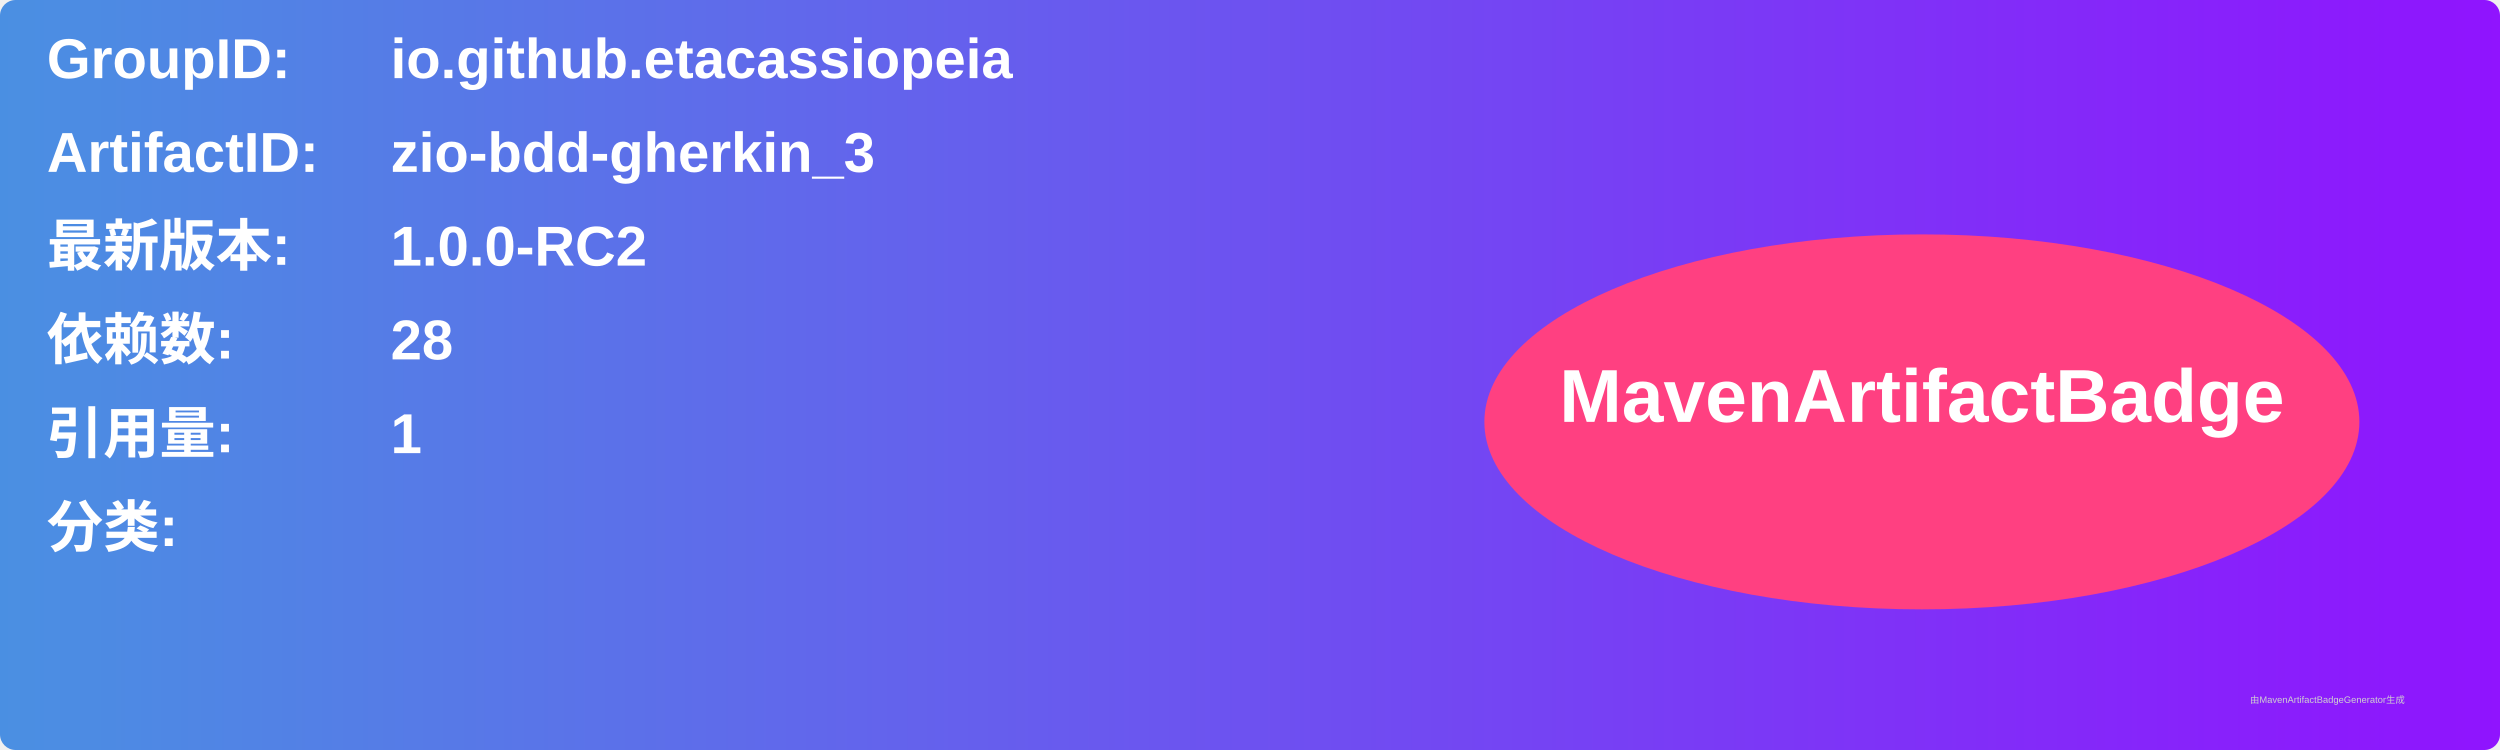
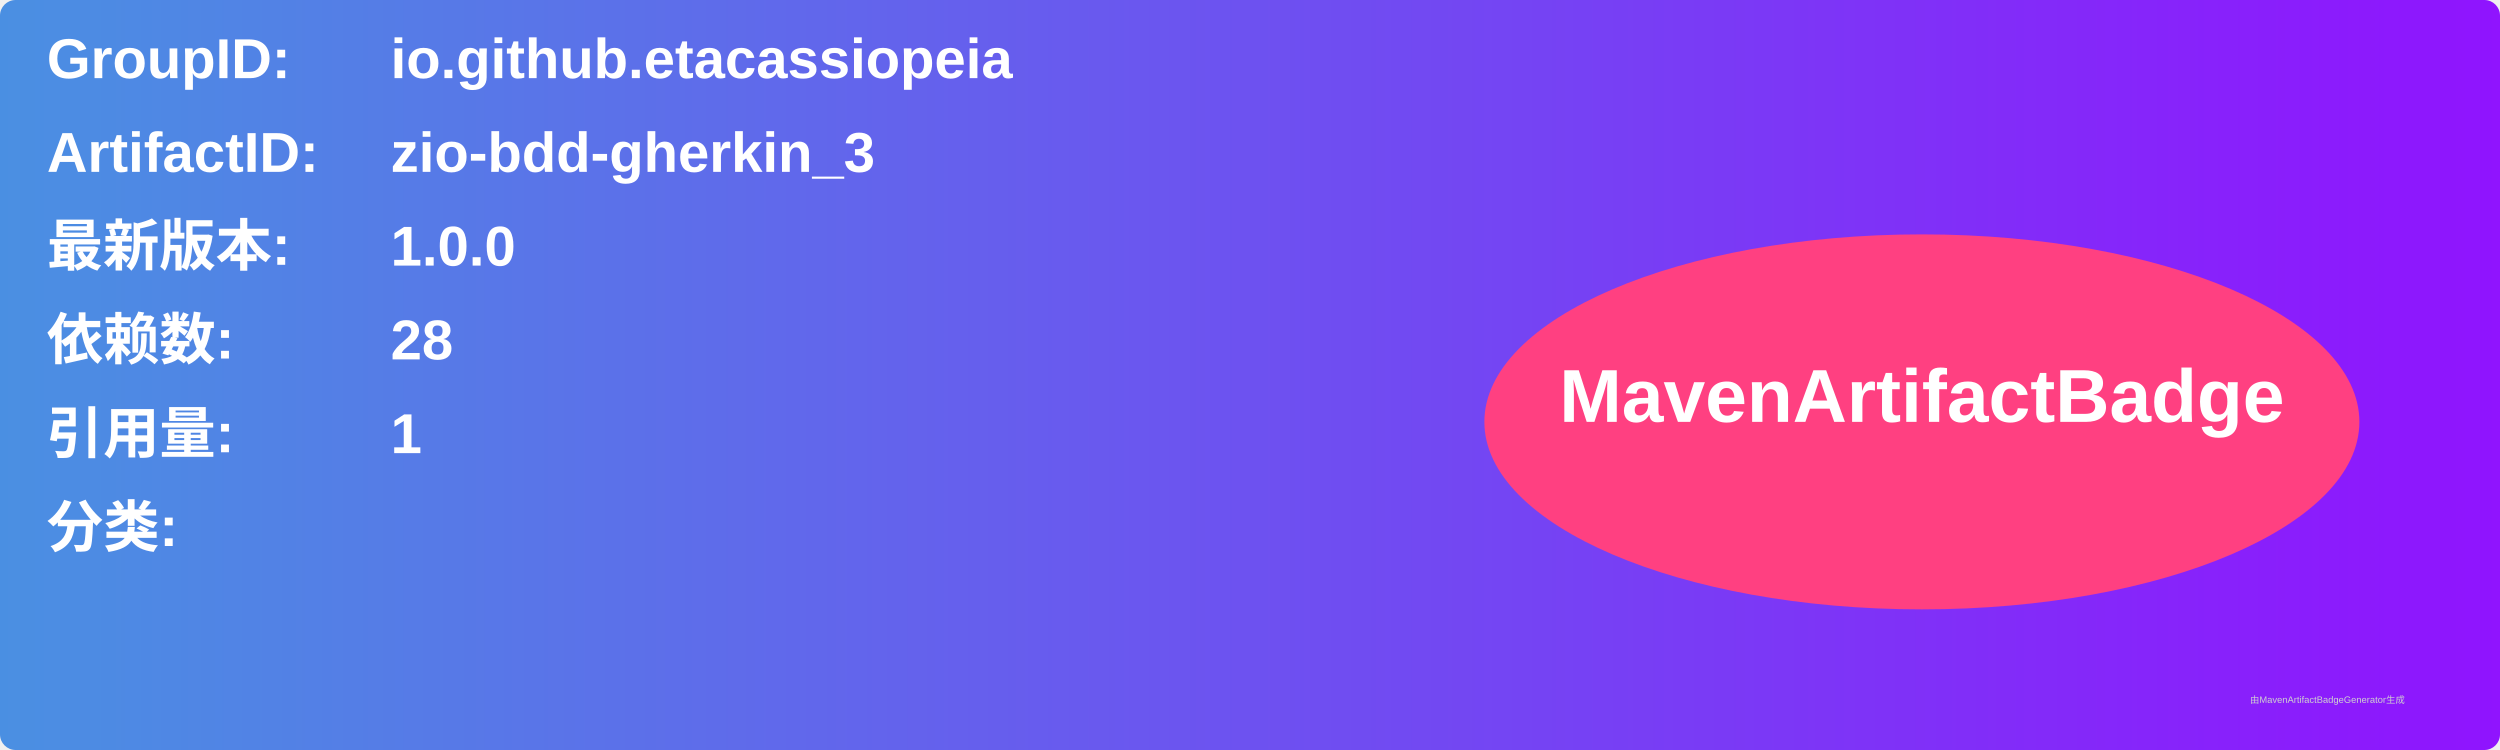
<svg xmlns="http://www.w3.org/2000/svg" width="800" height="240" viewBox="0 0 800 240">
  <linearGradient id="grad" x1="0%" y1="0%" x2="100%" y2="0%">
    <stop offset="0%" stop-color="#4a90e2" />
    <stop offset="100%" stop-color="#9013fe" />
  </linearGradient>
  <rect width="100%" height="100%" rx="5" ry="5" fill="url(#grad)" />
  <g transform="translate(15, 15)">
    <text x="0" y="10" font-family="Arial" font-size="18" fill="white" font-weight="bold" width="260">GroupID:</text>
    <text x="110" y="10" font-family="Arial" font-size="18" fill="white" font-weight="bold" width="460">io.github.etacassiopeia</text>
    <text x="0" y="40" font-family="Arial" font-size="18" fill="white" font-weight="bold" width="260">ArtifactID:</text>
    <text x="110" y="40" font-family="Arial" font-size="18" fill="white" font-weight="bold" width="460">zio-bdd-gherkin_3</text>
    <text x="0" y="70" font-family="Arial" font-size="18" fill="white" font-weight="bold">最新版本:</text>
    <text x="110" y="70" font-family="Arial" font-size="18" fill="white" font-weight="bold">
-       <tspan font-weight="bold">1.0.0-RC2</tspan>
+       <tspan font-weight="bold">1.0.0</tspan>
    </text>
    <text x="0" y="100" font-family="Arial" font-size="18" fill="white" font-weight="bold">依赖数: </text>
    <text x="110" y="100" font-family="Arial" font-size="18" fill="white">
      <tspan font-weight="bold">28</tspan>
    </text>
    <text x="0" y="130" font-family="Arial" font-size="18" fill="white" font-weight="bold">引用量: </text>
    <text x="110" y="130" font-family="Arial" font-size="18" fill="white">
      <tspan font-weight="bold">1</tspan>
    </text>
    <text x="0" y="160" font-family="Arial" font-size="18" fill="white" font-weight="bold">分类:</text>
    <text x="10" y="190" font-family="Arial" font-size="10" fill="white">
      <tspan font-weight="bold" />
    </text>
    <ellipse cx="600" cy="120" rx="140" ry="60" fill="#ff4081" />
    <text x="600" y="120" text-anchor="middle" font-family="Arial" font-size="24" fill="white" font-weight="bold">MavenArtifactBadge</text>
  </g>
  <text x="720" y="225" font-family="Arial" font-size="3" fill="#d0d0d0">由MavenArtifactBadgeGenerator生成</text>
</svg>
